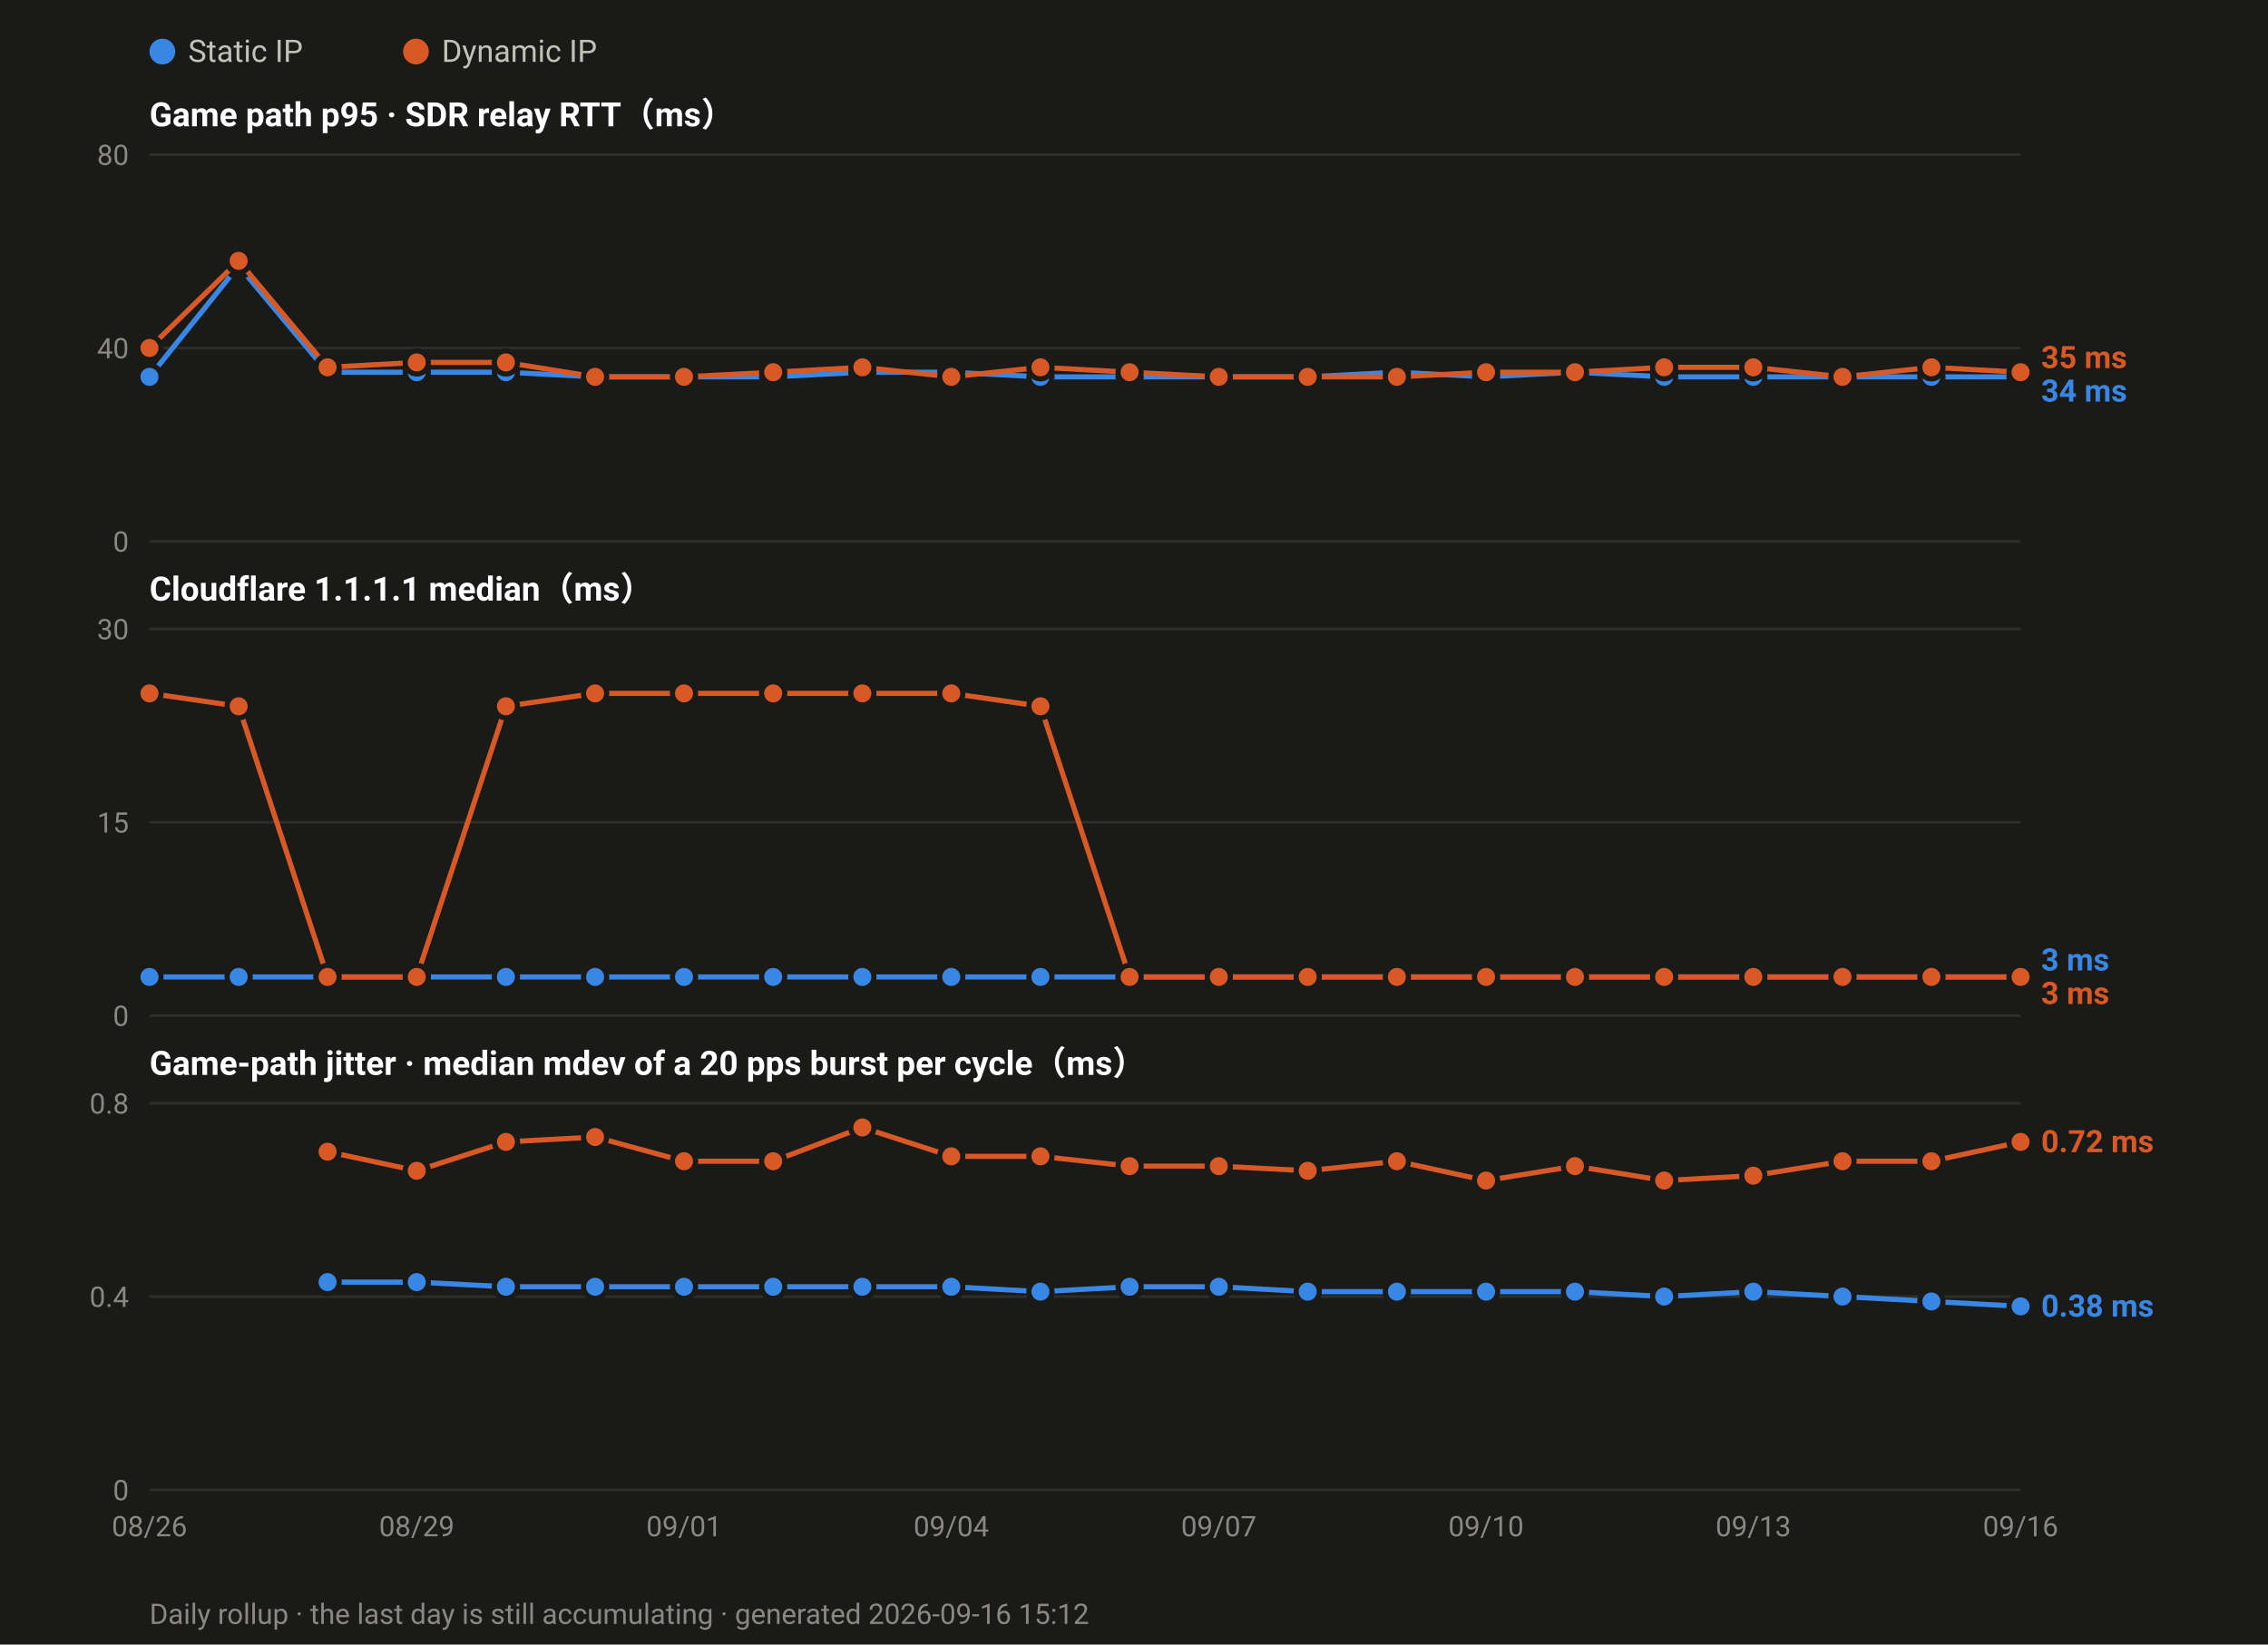
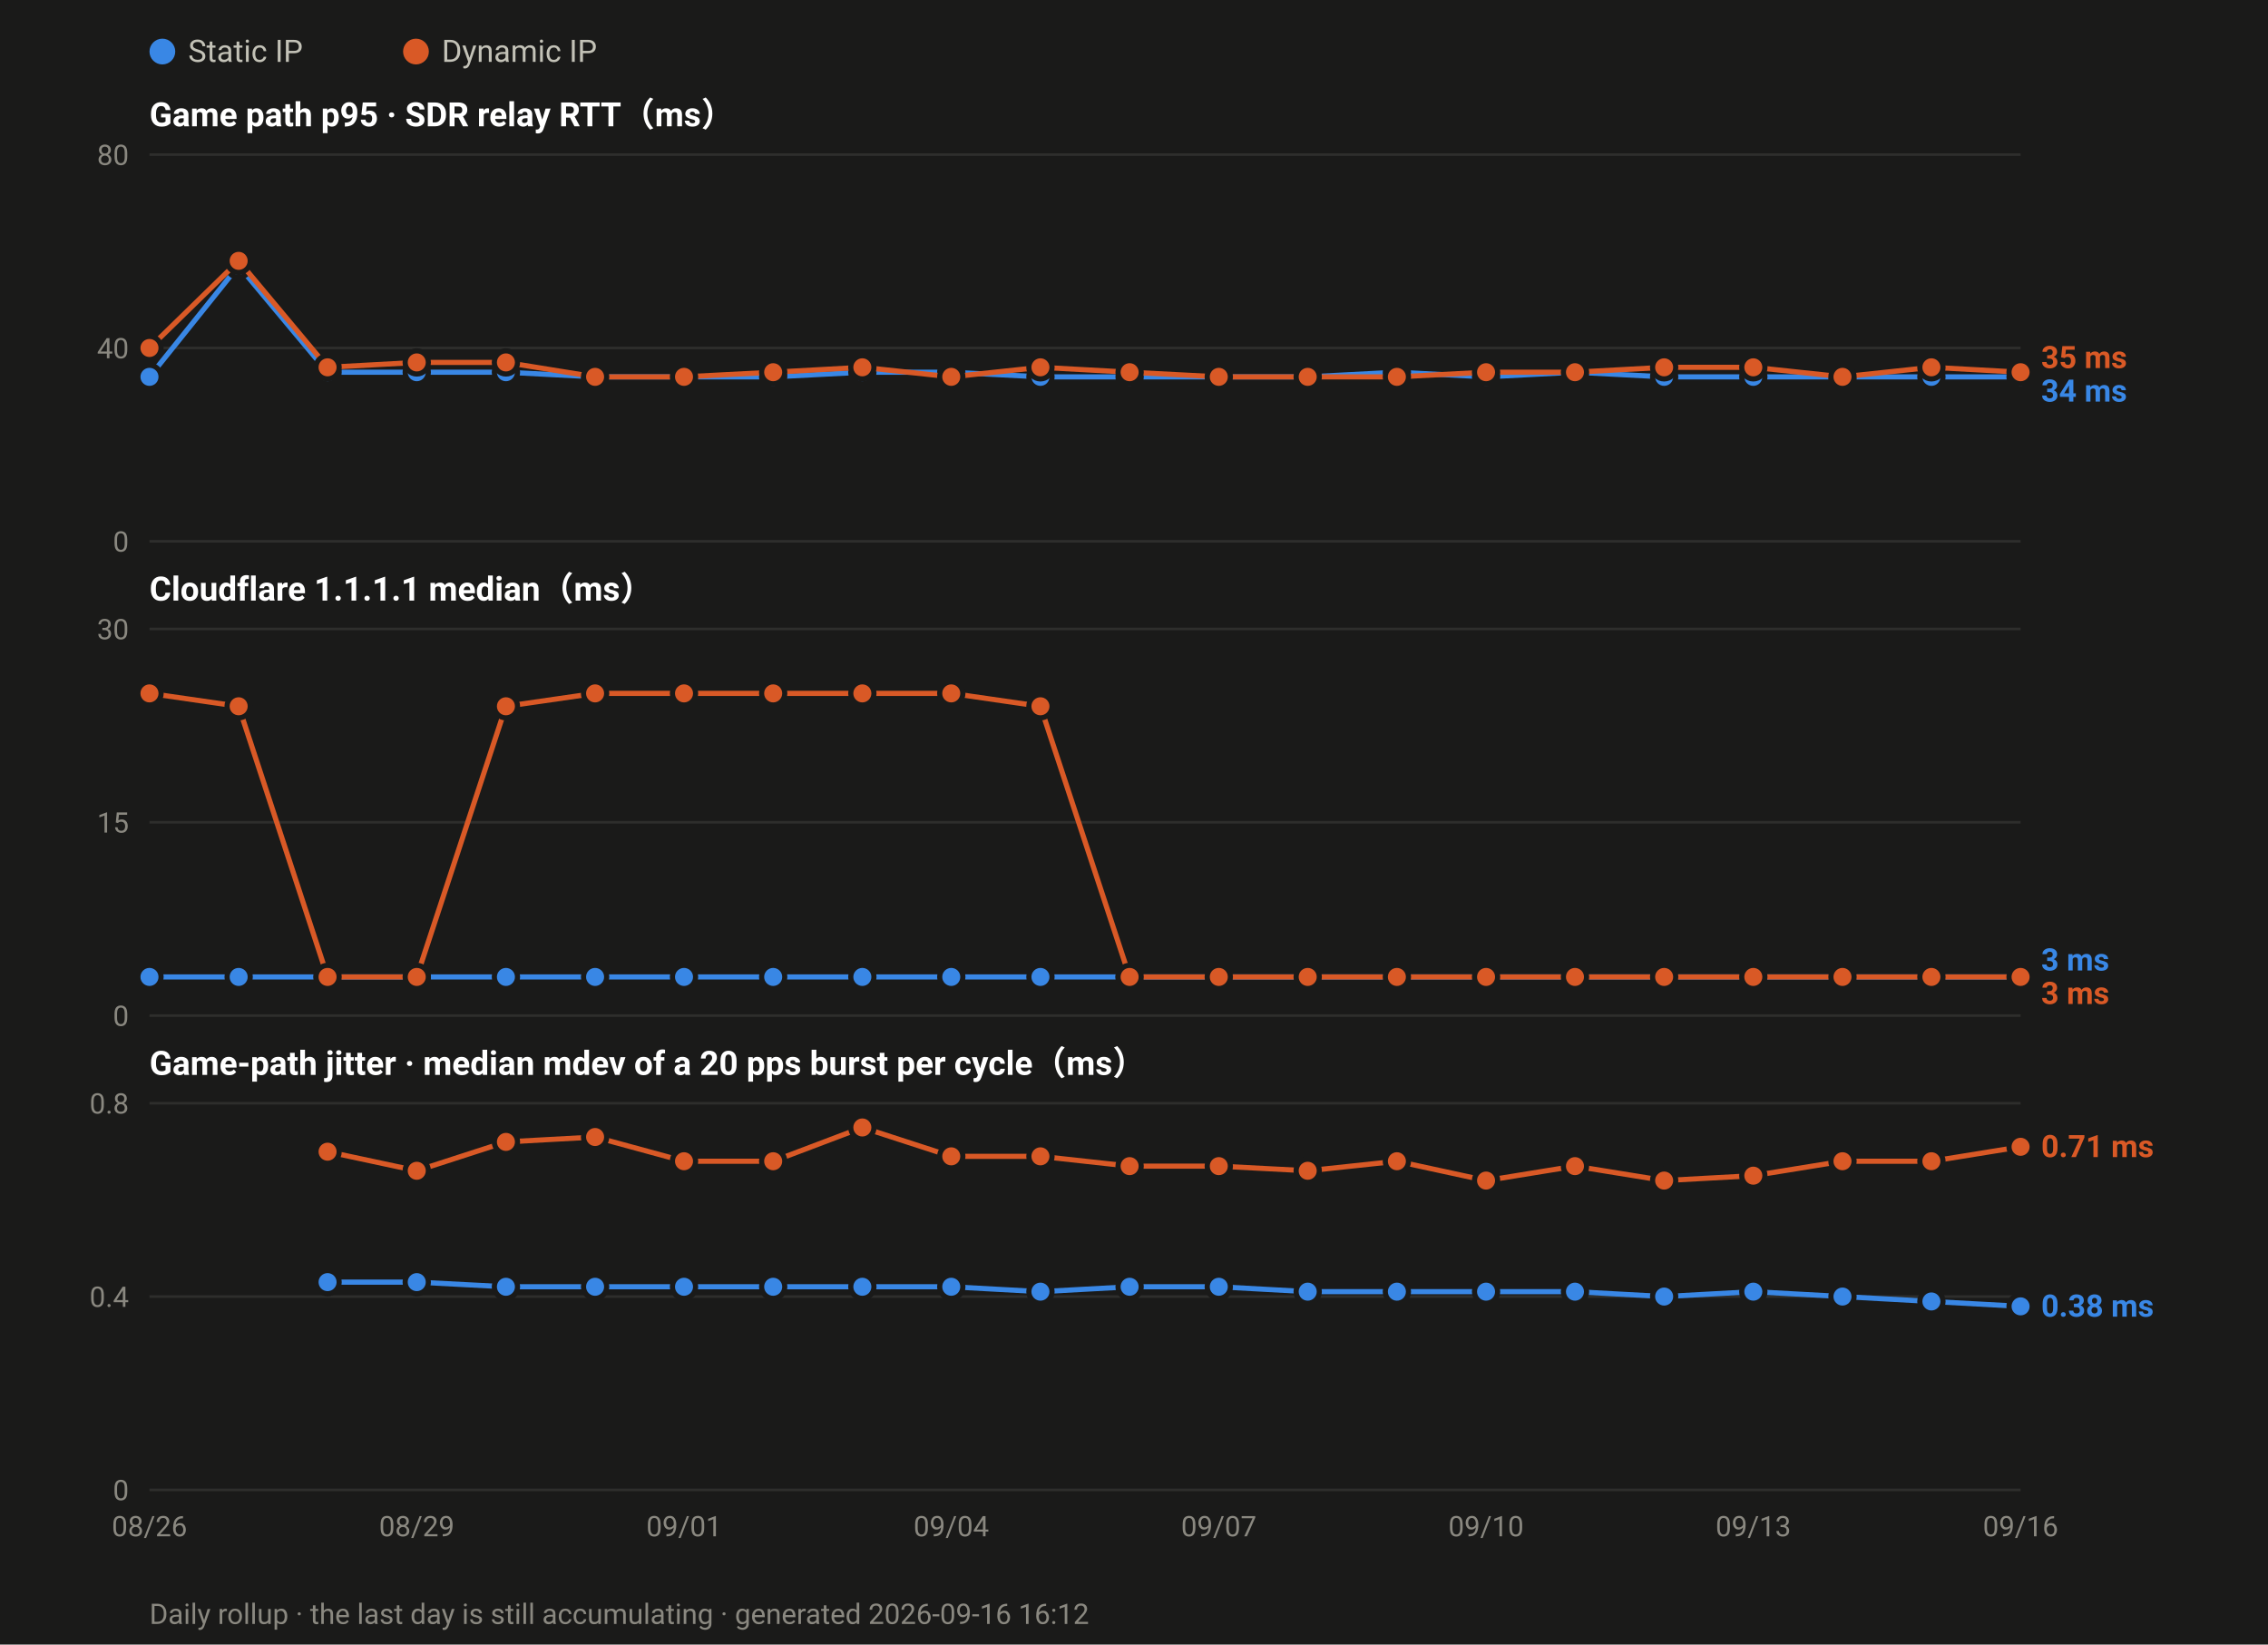
<svg xmlns="http://www.w3.org/2000/svg" width="880" height="638" viewBox="0 0 880 638" font-family="ui-sans-serif,-apple-system,Segoe UI,Roboto,Helvetica,Arial,sans-serif">
  <rect width="880" height="638" fill="#1a1a19" />
  <circle cx="63.0" cy="20" r="5" fill="#3987e5" />
  <text x="73.0" y="24" font-size="12" fill="#c3c2b7">Static IP</text>
  <circle cx="161.4" cy="20" r="5" fill="#d95926" />
  <text x="171.4" y="24" font-size="12" fill="#c3c2b7">Dynamic IP</text>
  <text x="58" y="49.0" font-size="13" font-weight="600" fill="#ffffff">Game path p95 · SDR relay RTT（ms）</text>
  <line x1="58" y1="210.0" x2="784.0" y2="210.0" stroke="#2e2e2c" stroke-width="1" />
  <text x="50" y="214.0" font-size="11" text-anchor="end" fill="#8a8880">0</text>
  <line x1="58" y1="135.0" x2="784.0" y2="135.0" stroke="#2e2e2c" stroke-width="1" />
  <text x="50" y="139.0" font-size="11" text-anchor="end" fill="#8a8880">40</text>
  <line x1="58" y1="60.0" x2="784.0" y2="60.0" stroke="#2e2e2c" stroke-width="1" />
  <text x="50" y="64.0" font-size="11" text-anchor="end" fill="#8a8880">80</text>
  <polyline fill="none" stroke="#3987e5" stroke-width="2" stroke-linejoin="round" points="58.0,146.2 92.6,103.1 127.1,144.4 161.7,144.4 196.3,144.4 230.9,146.2 265.4,146.2 300.0,146.2 334.6,144.4 369.1,144.4 403.7,146.2 438.3,146.2 472.9,146.2 507.4,146.2 542.0,144.4 576.6,146.2 611.1,144.4 645.7,146.2 680.3,146.2 714.9,146.2 749.4,146.2 784.0,146.2" />
  <circle cx="58.0" cy="146.2" r="4.5" fill="#3987e5" stroke="#1a1a19" stroke-width="2" />
  <circle cx="92.6" cy="103.1" r="4.5" fill="#3987e5" stroke="#1a1a19" stroke-width="2" />
  <circle cx="127.1" cy="144.4" r="4.5" fill="#3987e5" stroke="#1a1a19" stroke-width="2" />
  <circle cx="161.7" cy="144.4" r="4.5" fill="#3987e5" stroke="#1a1a19" stroke-width="2" />
  <circle cx="196.3" cy="144.4" r="4.5" fill="#3987e5" stroke="#1a1a19" stroke-width="2" />
  <circle cx="230.9" cy="146.2" r="4.5" fill="#3987e5" stroke="#1a1a19" stroke-width="2" />
  <circle cx="265.4" cy="146.2" r="4.5" fill="#3987e5" stroke="#1a1a19" stroke-width="2" />
  <circle cx="300.0" cy="146.2" r="4.5" fill="#3987e5" stroke="#1a1a19" stroke-width="2" />
  <circle cx="334.6" cy="144.4" r="4.5" fill="#3987e5" stroke="#1a1a19" stroke-width="2" />
  <circle cx="369.1" cy="144.4" r="4.5" fill="#3987e5" stroke="#1a1a19" stroke-width="2" />
  <circle cx="403.7" cy="146.2" r="4.5" fill="#3987e5" stroke="#1a1a19" stroke-width="2" />
  <circle cx="438.3" cy="146.2" r="4.5" fill="#3987e5" stroke="#1a1a19" stroke-width="2" />
  <circle cx="472.9" cy="146.2" r="4.5" fill="#3987e5" stroke="#1a1a19" stroke-width="2" />
  <circle cx="507.4" cy="146.2" r="4.5" fill="#3987e5" stroke="#1a1a19" stroke-width="2" />
  <circle cx="542.0" cy="144.4" r="4.5" fill="#3987e5" stroke="#1a1a19" stroke-width="2" />
  <circle cx="576.6" cy="146.2" r="4.5" fill="#3987e5" stroke="#1a1a19" stroke-width="2" />
  <circle cx="611.1" cy="144.4" r="4.5" fill="#3987e5" stroke="#1a1a19" stroke-width="2" />
  <circle cx="645.7" cy="146.2" r="4.5" fill="#3987e5" stroke="#1a1a19" stroke-width="2" />
  <circle cx="680.3" cy="146.2" r="4.5" fill="#3987e5" stroke="#1a1a19" stroke-width="2" />
  <circle cx="714.9" cy="146.2" r="4.5" fill="#3987e5" stroke="#1a1a19" stroke-width="2" />
  <circle cx="749.4" cy="146.2" r="4.5" fill="#3987e5" stroke="#1a1a19" stroke-width="2" />
  <circle cx="784.0" cy="146.2" r="4.5" fill="#3987e5" stroke="#1a1a19" stroke-width="2" />
  <polyline fill="none" stroke="#d95926" stroke-width="2" stroke-linejoin="round" points="58.0,135.0 92.6,101.2 127.1,142.5 161.7,140.6 196.3,140.6 230.9,146.2 265.4,146.2 300.0,144.4 334.6,142.5 369.1,146.2 403.7,142.5 438.3,144.4 472.9,146.2 507.4,146.2 542.0,146.2 576.6,144.4 611.1,144.4 645.7,142.5 680.3,142.5 714.9,146.2 749.4,142.5 784.0,144.4" />
  <circle cx="58.0" cy="135.0" r="4.5" fill="#d95926" stroke="#1a1a19" stroke-width="2" />
  <circle cx="92.6" cy="101.2" r="4.5" fill="#d95926" stroke="#1a1a19" stroke-width="2" />
  <circle cx="127.1" cy="142.5" r="4.5" fill="#d95926" stroke="#1a1a19" stroke-width="2" />
  <circle cx="161.7" cy="140.6" r="4.5" fill="#d95926" stroke="#1a1a19" stroke-width="2" />
  <circle cx="196.3" cy="140.6" r="4.5" fill="#d95926" stroke="#1a1a19" stroke-width="2" />
  <circle cx="230.9" cy="146.2" r="4.5" fill="#d95926" stroke="#1a1a19" stroke-width="2" />
  <circle cx="265.4" cy="146.2" r="4.5" fill="#d95926" stroke="#1a1a19" stroke-width="2" />
  <circle cx="300.0" cy="144.4" r="4.5" fill="#d95926" stroke="#1a1a19" stroke-width="2" />
  <circle cx="334.6" cy="142.5" r="4.5" fill="#d95926" stroke="#1a1a19" stroke-width="2" />
  <circle cx="369.1" cy="146.2" r="4.5" fill="#d95926" stroke="#1a1a19" stroke-width="2" />
  <circle cx="403.7" cy="142.5" r="4.5" fill="#d95926" stroke="#1a1a19" stroke-width="2" />
  <circle cx="438.3" cy="144.4" r="4.5" fill="#d95926" stroke="#1a1a19" stroke-width="2" />
  <circle cx="472.9" cy="146.2" r="4.5" fill="#d95926" stroke="#1a1a19" stroke-width="2" />
  <circle cx="507.4" cy="146.2" r="4.5" fill="#d95926" stroke="#1a1a19" stroke-width="2" />
  <circle cx="542.0" cy="146.2" r="4.5" fill="#d95926" stroke="#1a1a19" stroke-width="2" />
  <circle cx="576.6" cy="144.4" r="4.5" fill="#d95926" stroke="#1a1a19" stroke-width="2" />
  <circle cx="611.1" cy="144.4" r="4.5" fill="#d95926" stroke="#1a1a19" stroke-width="2" />
  <circle cx="645.7" cy="142.5" r="4.5" fill="#d95926" stroke="#1a1a19" stroke-width="2" />
  <circle cx="680.3" cy="142.5" r="4.5" fill="#d95926" stroke="#1a1a19" stroke-width="2" />
  <circle cx="714.9" cy="146.2" r="4.5" fill="#d95926" stroke="#1a1a19" stroke-width="2" />
  <circle cx="749.4" cy="142.5" r="4.5" fill="#d95926" stroke="#1a1a19" stroke-width="2" />
  <circle cx="784.0" cy="144.4" r="4.5" fill="#d95926" stroke="#1a1a19" stroke-width="2" />
  <text x="792.0" y="142.8" font-size="12" font-weight="600" fill="#d95926">35 ms</text>
  <text x="792.0" y="155.8" font-size="12" font-weight="600" fill="#3987e5">34 ms</text>
  <text x="58" y="233.0" font-size="13" font-weight="600" fill="#ffffff">Cloudflare 1.1.1.1 median（ms）</text>
  <line x1="58" y1="394.0" x2="784.0" y2="394.0" stroke="#2e2e2c" stroke-width="1" />
  <text x="50" y="398.0" font-size="11" text-anchor="end" fill="#8a8880">0</text>
  <line x1="58" y1="319.0" x2="784.0" y2="319.0" stroke="#2e2e2c" stroke-width="1" />
  <text x="50" y="323.0" font-size="11" text-anchor="end" fill="#8a8880">15</text>
  <line x1="58" y1="244.0" x2="784.0" y2="244.0" stroke="#2e2e2c" stroke-width="1" />
  <text x="50" y="248.0" font-size="11" text-anchor="end" fill="#8a8880">30</text>
  <polyline fill="none" stroke="#3987e5" stroke-width="2" stroke-linejoin="round" points="58.0,379.0 92.6,379.0 127.1,379.0 161.7,379.0 196.3,379.0 230.9,379.0 265.4,379.0 300.0,379.0 334.6,379.0 369.1,379.0 403.7,379.0 438.3,379.0 472.9,379.0 507.4,379.0 542.0,379.0 576.6,379.0 611.1,379.0 645.7,379.0 680.3,379.0 714.9,379.0 749.4,379.0 784.0,379.0" />
  <circle cx="58.0" cy="379.0" r="4.5" fill="#3987e5" stroke="#1a1a19" stroke-width="2" />
  <circle cx="92.6" cy="379.0" r="4.5" fill="#3987e5" stroke="#1a1a19" stroke-width="2" />
  <circle cx="127.1" cy="379.0" r="4.5" fill="#3987e5" stroke="#1a1a19" stroke-width="2" />
  <circle cx="161.7" cy="379.0" r="4.5" fill="#3987e5" stroke="#1a1a19" stroke-width="2" />
  <circle cx="196.3" cy="379.0" r="4.5" fill="#3987e5" stroke="#1a1a19" stroke-width="2" />
  <circle cx="230.9" cy="379.0" r="4.5" fill="#3987e5" stroke="#1a1a19" stroke-width="2" />
  <circle cx="265.4" cy="379.0" r="4.5" fill="#3987e5" stroke="#1a1a19" stroke-width="2" />
  <circle cx="300.0" cy="379.0" r="4.5" fill="#3987e5" stroke="#1a1a19" stroke-width="2" />
  <circle cx="334.6" cy="379.0" r="4.5" fill="#3987e5" stroke="#1a1a19" stroke-width="2" />
  <circle cx="369.1" cy="379.0" r="4.5" fill="#3987e5" stroke="#1a1a19" stroke-width="2" />
  <circle cx="403.7" cy="379.0" r="4.5" fill="#3987e5" stroke="#1a1a19" stroke-width="2" />
  <circle cx="438.3" cy="379.0" r="4.5" fill="#3987e5" stroke="#1a1a19" stroke-width="2" />
  <circle cx="472.9" cy="379.0" r="4.5" fill="#3987e5" stroke="#1a1a19" stroke-width="2" />
  <circle cx="507.4" cy="379.0" r="4.5" fill="#3987e5" stroke="#1a1a19" stroke-width="2" />
  <circle cx="542.0" cy="379.0" r="4.5" fill="#3987e5" stroke="#1a1a19" stroke-width="2" />
  <circle cx="576.6" cy="379.0" r="4.5" fill="#3987e5" stroke="#1a1a19" stroke-width="2" />
  <circle cx="611.1" cy="379.0" r="4.5" fill="#3987e5" stroke="#1a1a19" stroke-width="2" />
  <circle cx="645.7" cy="379.0" r="4.5" fill="#3987e5" stroke="#1a1a19" stroke-width="2" />
  <circle cx="680.3" cy="379.0" r="4.5" fill="#3987e5" stroke="#1a1a19" stroke-width="2" />
  <circle cx="714.9" cy="379.0" r="4.5" fill="#3987e5" stroke="#1a1a19" stroke-width="2" />
  <circle cx="749.4" cy="379.0" r="4.5" fill="#3987e5" stroke="#1a1a19" stroke-width="2" />
  <circle cx="784.0" cy="379.0" r="4.5" fill="#3987e5" stroke="#1a1a19" stroke-width="2" />
  <polyline fill="none" stroke="#d95926" stroke-width="2" stroke-linejoin="round" points="58.0,269.0 92.6,274.0 127.1,379.0 161.7,379.0 196.3,274.0 230.9,269.0 265.4,269.0 300.0,269.0 334.6,269.0 369.1,269.0 403.7,274.0 438.3,379.0 472.9,379.0 507.4,379.0 542.0,379.0 576.6,379.0 611.1,379.0 645.7,379.0 680.3,379.0 714.9,379.0 749.4,379.0 784.0,379.0" />
  <circle cx="58.0" cy="269.0" r="4.5" fill="#d95926" stroke="#1a1a19" stroke-width="2" />
  <circle cx="92.6" cy="274.0" r="4.5" fill="#d95926" stroke="#1a1a19" stroke-width="2" />
  <circle cx="127.1" cy="379.0" r="4.5" fill="#d95926" stroke="#1a1a19" stroke-width="2" />
  <circle cx="161.7" cy="379.0" r="4.5" fill="#d95926" stroke="#1a1a19" stroke-width="2" />
  <circle cx="196.3" cy="274.0" r="4.5" fill="#d95926" stroke="#1a1a19" stroke-width="2" />
  <circle cx="230.9" cy="269.0" r="4.5" fill="#d95926" stroke="#1a1a19" stroke-width="2" />
  <circle cx="265.4" cy="269.0" r="4.5" fill="#d95926" stroke="#1a1a19" stroke-width="2" />
  <circle cx="300.0" cy="269.0" r="4.5" fill="#d95926" stroke="#1a1a19" stroke-width="2" />
  <circle cx="334.6" cy="269.0" r="4.5" fill="#d95926" stroke="#1a1a19" stroke-width="2" />
  <circle cx="369.1" cy="269.0" r="4.5" fill="#d95926" stroke="#1a1a19" stroke-width="2" />
  <circle cx="403.7" cy="274.0" r="4.5" fill="#d95926" stroke="#1a1a19" stroke-width="2" />
  <circle cx="438.3" cy="379.0" r="4.5" fill="#d95926" stroke="#1a1a19" stroke-width="2" />
  <circle cx="472.9" cy="379.0" r="4.5" fill="#d95926" stroke="#1a1a19" stroke-width="2" />
  <circle cx="507.4" cy="379.0" r="4.5" fill="#d95926" stroke="#1a1a19" stroke-width="2" />
  <circle cx="542.0" cy="379.0" r="4.5" fill="#d95926" stroke="#1a1a19" stroke-width="2" />
  <circle cx="576.6" cy="379.0" r="4.5" fill="#d95926" stroke="#1a1a19" stroke-width="2" />
  <circle cx="611.1" cy="379.0" r="4.5" fill="#d95926" stroke="#1a1a19" stroke-width="2" />
  <circle cx="645.7" cy="379.0" r="4.5" fill="#d95926" stroke="#1a1a19" stroke-width="2" />
  <circle cx="680.3" cy="379.0" r="4.5" fill="#d95926" stroke="#1a1a19" stroke-width="2" />
  <circle cx="714.9" cy="379.0" r="4.5" fill="#d95926" stroke="#1a1a19" stroke-width="2" />
  <circle cx="749.4" cy="379.0" r="4.5" fill="#d95926" stroke="#1a1a19" stroke-width="2" />
  <circle cx="784.0" cy="379.0" r="4.5" fill="#d95926" stroke="#1a1a19" stroke-width="2" />
  <text x="792.0" y="376.5" font-size="12" font-weight="600" fill="#3987e5">3 ms</text>
  <text x="792.0" y="389.5" font-size="12" font-weight="600" fill="#d95926">3 ms</text>
  <text x="58" y="417.0" font-size="13" font-weight="600" fill="#ffffff">Game-path jitter · median mdev of a 20 pps burst per cycle（ms）</text>
  <line x1="58" y1="578.0" x2="784.0" y2="578.0" stroke="#2e2e2c" stroke-width="1" />
  <text x="50" y="582.0" font-size="11" text-anchor="end" fill="#8a8880">0</text>
  <line x1="58" y1="503.0" x2="784.0" y2="503.0" stroke="#2e2e2c" stroke-width="1" />
  <text x="50" y="507.0" font-size="11" text-anchor="end" fill="#8a8880">0.4</text>
  <line x1="58" y1="428.0" x2="784.0" y2="428.0" stroke="#2e2e2c" stroke-width="1" />
  <text x="50" y="432.0" font-size="11" text-anchor="end" fill="#8a8880">0.8</text>
  <polyline fill="none" stroke="#3987e5" stroke-width="2" stroke-linejoin="round" points="127.1,497.4 161.7,497.4 196.3,499.2 230.9,499.2 265.4,499.2 300.0,499.2 334.6,499.2 369.1,499.2 403.7,501.1 438.3,499.2 472.9,499.2 507.4,501.1 542.0,501.1 576.6,501.1 611.1,501.1 645.7,503.0 680.3,501.1 714.9,503.0 749.4,504.9 784.0,506.8" />
  <circle cx="127.1" cy="497.4" r="4.5" fill="#3987e5" stroke="#1a1a19" stroke-width="2" />
  <circle cx="161.7" cy="497.4" r="4.5" fill="#3987e5" stroke="#1a1a19" stroke-width="2" />
  <circle cx="196.3" cy="499.2" r="4.5" fill="#3987e5" stroke="#1a1a19" stroke-width="2" />
  <circle cx="230.9" cy="499.2" r="4.5" fill="#3987e5" stroke="#1a1a19" stroke-width="2" />
  <circle cx="265.4" cy="499.2" r="4.5" fill="#3987e5" stroke="#1a1a19" stroke-width="2" />
  <circle cx="300.0" cy="499.2" r="4.5" fill="#3987e5" stroke="#1a1a19" stroke-width="2" />
  <circle cx="334.6" cy="499.2" r="4.5" fill="#3987e5" stroke="#1a1a19" stroke-width="2" />
  <circle cx="369.1" cy="499.2" r="4.5" fill="#3987e5" stroke="#1a1a19" stroke-width="2" />
  <circle cx="403.7" cy="501.1" r="4.5" fill="#3987e5" stroke="#1a1a19" stroke-width="2" />
  <circle cx="438.3" cy="499.2" r="4.5" fill="#3987e5" stroke="#1a1a19" stroke-width="2" />
  <circle cx="472.9" cy="499.2" r="4.5" fill="#3987e5" stroke="#1a1a19" stroke-width="2" />
  <circle cx="507.4" cy="501.1" r="4.5" fill="#3987e5" stroke="#1a1a19" stroke-width="2" />
  <circle cx="542.0" cy="501.1" r="4.5" fill="#3987e5" stroke="#1a1a19" stroke-width="2" />
  <circle cx="576.6" cy="501.1" r="4.5" fill="#3987e5" stroke="#1a1a19" stroke-width="2" />
  <circle cx="611.1" cy="501.1" r="4.5" fill="#3987e5" stroke="#1a1a19" stroke-width="2" />
  <circle cx="645.7" cy="503.0" r="4.5" fill="#3987e5" stroke="#1a1a19" stroke-width="2" />
  <circle cx="680.3" cy="501.1" r="4.5" fill="#3987e5" stroke="#1a1a19" stroke-width="2" />
  <circle cx="714.9" cy="503.0" r="4.5" fill="#3987e5" stroke="#1a1a19" stroke-width="2" />
  <circle cx="749.4" cy="504.9" r="4.5" fill="#3987e5" stroke="#1a1a19" stroke-width="2" />
  <circle cx="784.0" cy="506.8" r="4.5" fill="#3987e5" stroke="#1a1a19" stroke-width="2" />
-   <polyline fill="none" stroke="#d95926" stroke-width="2" stroke-linejoin="round" points="127.1,446.8 161.7,454.2 196.3,443.0 230.9,441.1 265.4,450.5 300.0,450.5 334.6,437.4 369.1,448.6 403.7,448.6 438.3,452.4 472.9,452.4 507.4,454.2 542.0,450.5 576.6,458.0 611.1,452.4 645.7,458.0 680.3,456.1 714.9,450.5 749.4,450.5 784.0,443.0" />
+   <polyline fill="none" stroke="#d95926" stroke-width="2" stroke-linejoin="round" points="127.1,446.8 161.7,454.2 196.3,443.0 230.9,441.1 265.4,450.5 300.0,450.5 334.6,437.4 369.1,448.6 403.7,448.6 438.3,452.4 472.9,452.4 507.4,454.2 542.0,450.5 576.6,458.0 611.1,452.4 645.7,458.0 680.3,456.1 714.9,450.5 749.4,450.5 784.0,444.9" />
  <circle cx="127.1" cy="446.8" r="4.5" fill="#d95926" stroke="#1a1a19" stroke-width="2" />
  <circle cx="161.7" cy="454.2" r="4.5" fill="#d95926" stroke="#1a1a19" stroke-width="2" />
  <circle cx="196.3" cy="443.0" r="4.5" fill="#d95926" stroke="#1a1a19" stroke-width="2" />
  <circle cx="230.9" cy="441.1" r="4.5" fill="#d95926" stroke="#1a1a19" stroke-width="2" />
  <circle cx="265.4" cy="450.5" r="4.5" fill="#d95926" stroke="#1a1a19" stroke-width="2" />
  <circle cx="300.0" cy="450.5" r="4.5" fill="#d95926" stroke="#1a1a19" stroke-width="2" />
  <circle cx="334.6" cy="437.4" r="4.5" fill="#d95926" stroke="#1a1a19" stroke-width="2" />
  <circle cx="369.1" cy="448.6" r="4.5" fill="#d95926" stroke="#1a1a19" stroke-width="2" />
  <circle cx="403.7" cy="448.6" r="4.5" fill="#d95926" stroke="#1a1a19" stroke-width="2" />
  <circle cx="438.3" cy="452.4" r="4.5" fill="#d95926" stroke="#1a1a19" stroke-width="2" />
  <circle cx="472.9" cy="452.4" r="4.5" fill="#d95926" stroke="#1a1a19" stroke-width="2" />
  <circle cx="507.4" cy="454.2" r="4.5" fill="#d95926" stroke="#1a1a19" stroke-width="2" />
  <circle cx="542.0" cy="450.5" r="4.5" fill="#d95926" stroke="#1a1a19" stroke-width="2" />
  <circle cx="576.6" cy="458.0" r="4.5" fill="#d95926" stroke="#1a1a19" stroke-width="2" />
  <circle cx="611.1" cy="452.4" r="4.5" fill="#d95926" stroke="#1a1a19" stroke-width="2" />
  <circle cx="645.7" cy="458.0" r="4.5" fill="#d95926" stroke="#1a1a19" stroke-width="2" />
  <circle cx="680.3" cy="456.1" r="4.5" fill="#d95926" stroke="#1a1a19" stroke-width="2" />
  <circle cx="714.9" cy="450.5" r="4.5" fill="#d95926" stroke="#1a1a19" stroke-width="2" />
  <circle cx="749.4" cy="450.5" r="4.5" fill="#d95926" stroke="#1a1a19" stroke-width="2" />
-   <circle cx="784.0" cy="443.0" r="4.5" fill="#d95926" stroke="#1a1a19" stroke-width="2" />
-   <text x="792.0" y="447.0" font-size="12" font-weight="600" fill="#d95926">0.72 ms</text>
+   <circle cx="784.0" cy="444.9" r="4.5" fill="#d95926" stroke="#1a1a19" stroke-width="2" />
+   <text x="792.0" y="448.9" font-size="12" font-weight="600" fill="#d95926">0.71 ms</text>
  <text x="792.0" y="510.8" font-size="12" font-weight="600" fill="#3987e5">0.38 ms</text>
  <text x="58.0" y="596.0" font-size="11" text-anchor="middle" fill="#8a8880">08/26</text>
  <text x="161.7" y="596.0" font-size="11" text-anchor="middle" fill="#8a8880">08/29</text>
  <text x="265.4" y="596.0" font-size="11" text-anchor="middle" fill="#8a8880">09/01</text>
  <text x="369.1" y="596.0" font-size="11" text-anchor="middle" fill="#8a8880">09/04</text>
  <text x="472.9" y="596.0" font-size="11" text-anchor="middle" fill="#8a8880">09/07</text>
  <text x="576.6" y="596.0" font-size="11" text-anchor="middle" fill="#8a8880">09/10</text>
  <text x="680.3" y="596.0" font-size="11" text-anchor="middle" fill="#8a8880">09/13</text>
  <text x="784.0" y="596.0" font-size="11" text-anchor="middle" fill="#8a8880">09/16</text>
-   <text x="58" y="630" font-size="11" fill="#8a8880">Daily rollup · the last day is still accumulating · generated 2026-09-16 15:12</text>
+   <text x="58" y="630" font-size="11" fill="#8a8880">Daily rollup · the last day is still accumulating · generated 2026-09-16 16:12</text>
</svg>
